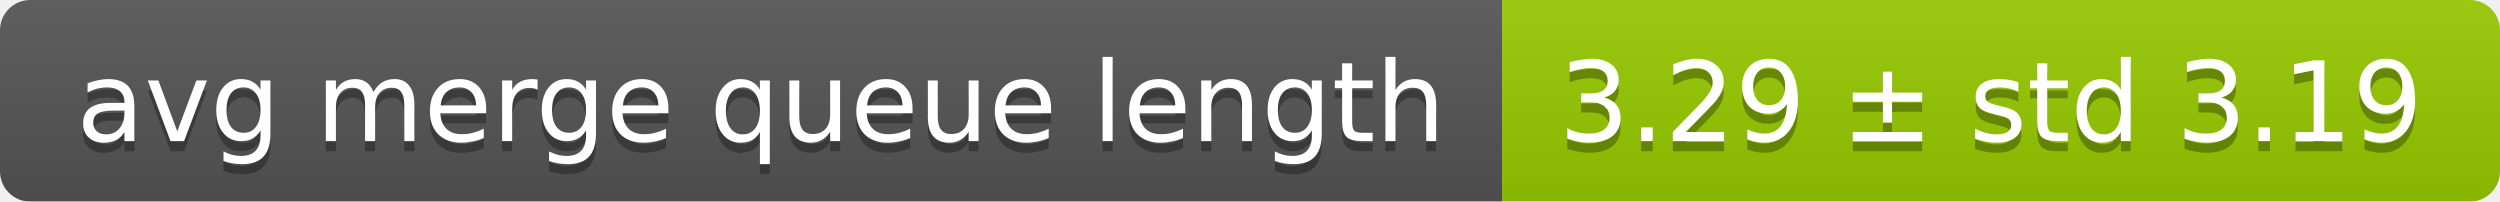
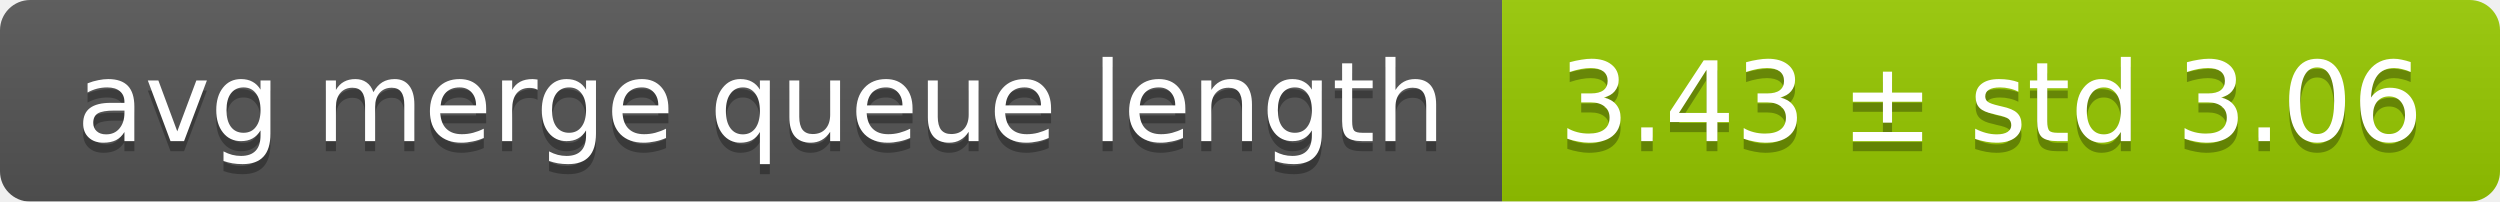
<svg xmlns="http://www.w3.org/2000/svg" width="248" height="20">
  <linearGradient id="smooth" x2="0" y2="100%">
    <stop offset="0" stop-color="#bbb" stop-opacity=".1" />
    <stop offset="1" stop-opacity=".1" />
  </linearGradient>
  <mask id="round">
    <rect width="248" height="20" rx="3" fill="#fff" />
  </mask>
  <g mask="url(#round)">
    <rect width="149" height="20" fill="#555" />
    <rect x="149" width="99" height="20" fill="#97ca00" />
    <rect width="248" height="20" fill="url(#smooth)" />
  </g>
  <g fill="#fff" text-anchor="middle" font-family="DejaVu Sans,Verdana,Geneva,sans-serif" font-size="11">
    <text x="75.5" y="15" fill="#010101" fill-opacity=".3">avg merge queue length</text>
    <text x="75.5" y="14">avg merge queue length</text>
-     <text x="197.5" y="15" fill="#010101" fill-opacity=".3">3.29 ± std 3.19</text>
-     <text x="197.5" y="14">3.29 ± std 3.19</text>
+     <text x="197.5" y="15" fill="#010101" fill-opacity=".3">3.43 ± std 3.06</text>
+     <text x="197.5" y="14">3.43 ± std 3.06</text>
  </g>
</svg>
